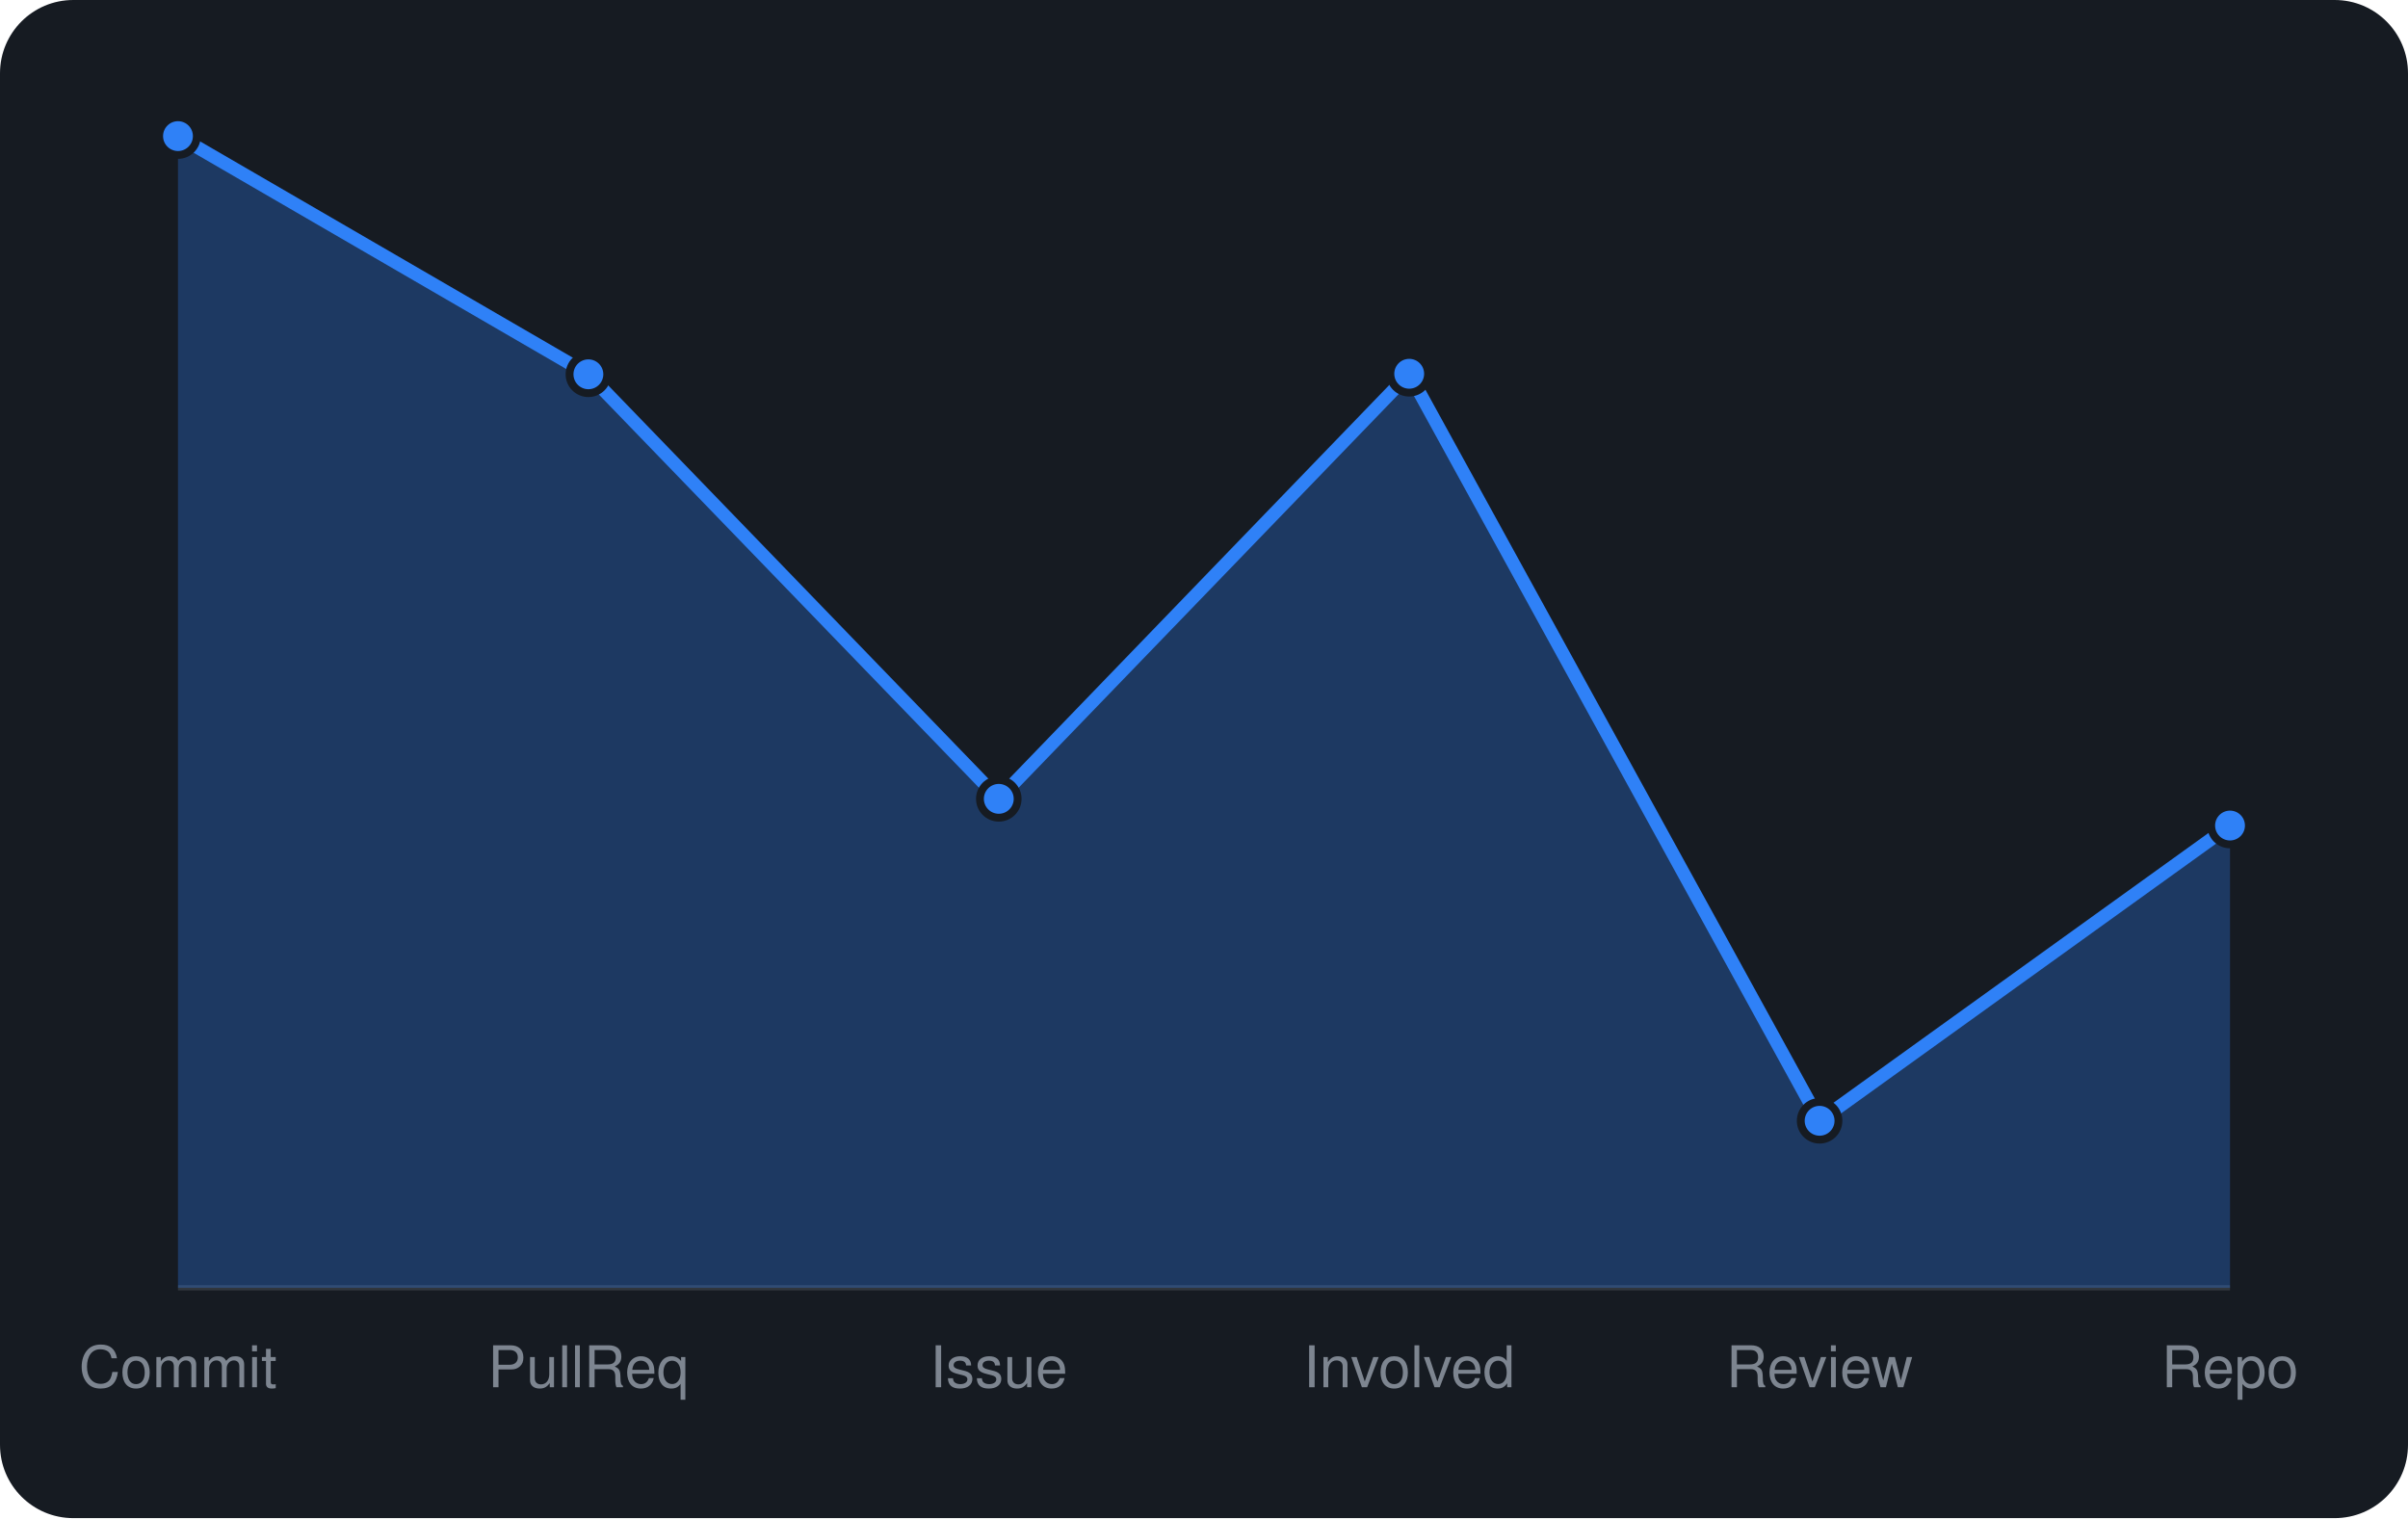
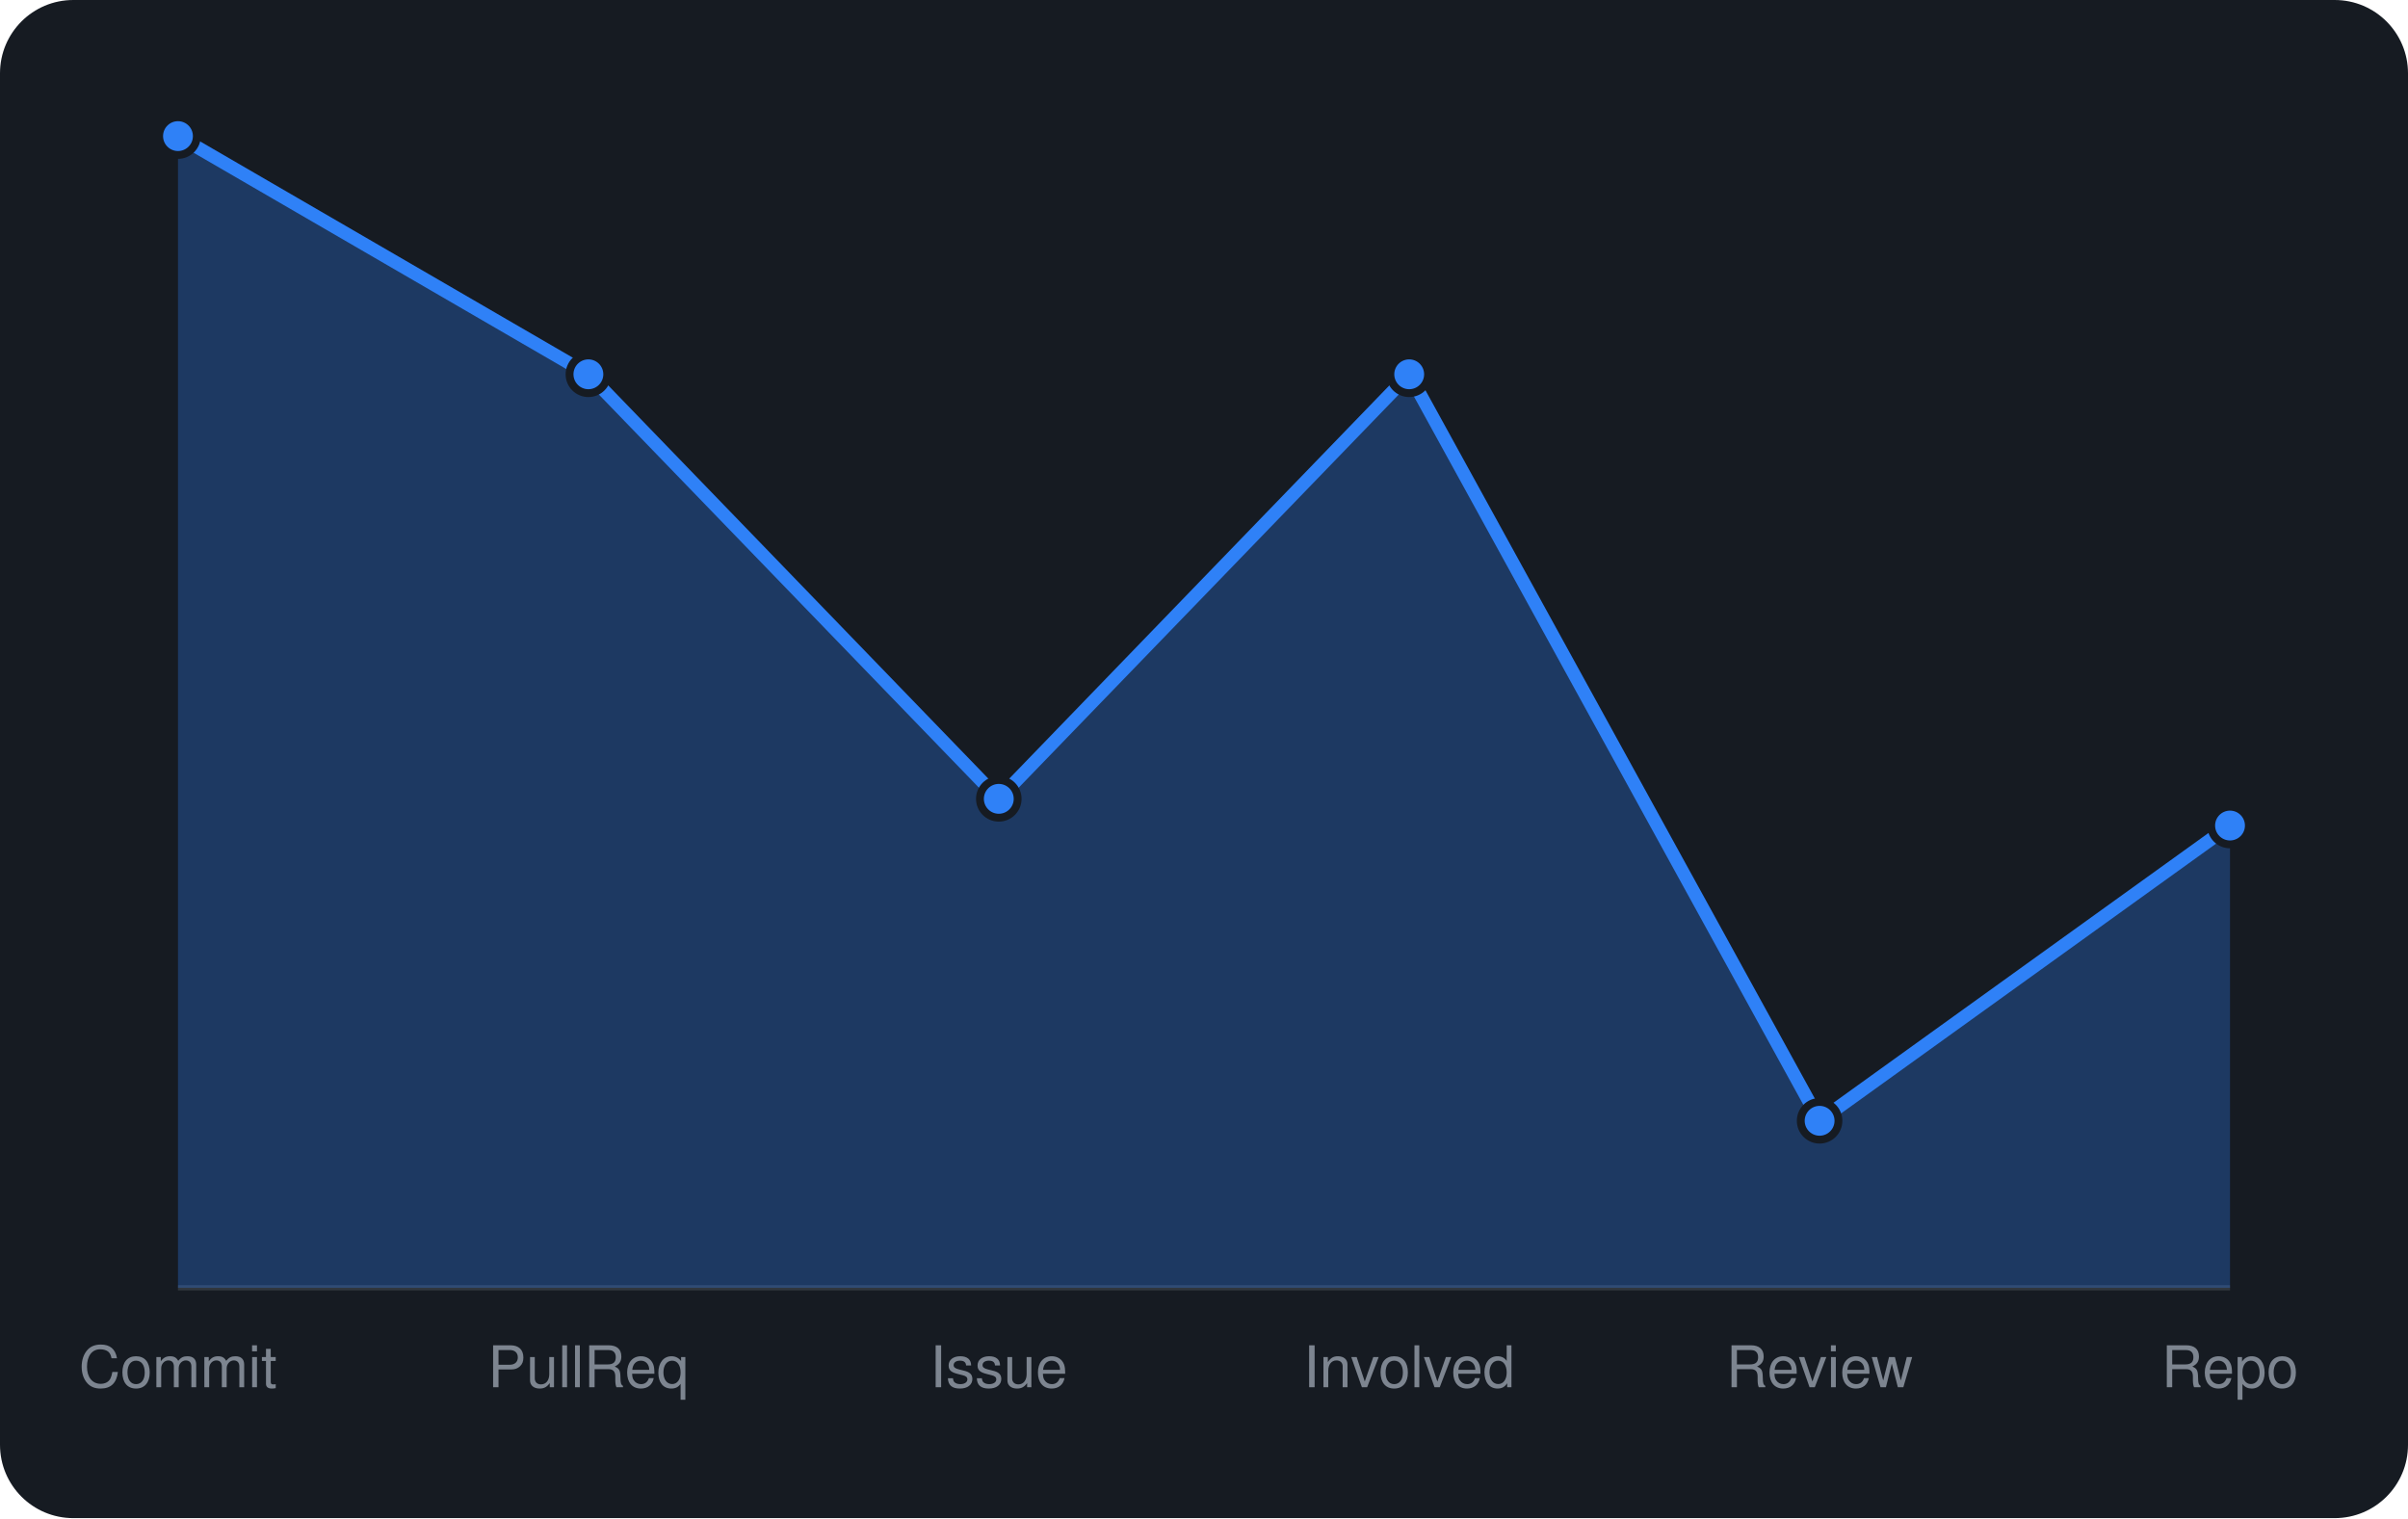
<svg xmlns="http://www.w3.org/2000/svg" viewBox="0 0 460 290" width="460" height="290" font-family="-apple-system,BlinkMacSystemFont,'Segoe UI',Helvetica,Arial,sans-serif">
  <rect width="460" height="290" rx="14" fill="#161b22" />
  <line x1="34" y1="246" x2="426" y2="246" stroke="#30363d" />
-   <path d="M34.0 246 L34.0 26.0L112.4 71.5L190.8 152.6L269.2 71.4L347.6 214.1L426.0 157.7 L426.0 246 Z" fill="rgba(47,129,247,0.3)" />
-   <path d="M34.0 26.0L112.4 71.5L190.8 152.6L269.2 71.4L347.6 214.1L426.0 157.7" fill="none" stroke="#2f81f7" stroke-width="2.5" stroke-linejoin="round" />
+   <path d="M34.0 246 L34.0 26.0L112.4 71.5L190.8 152.6L269.2 71.5L347.6 214.1L426.0 157.7 L426.0 246 Z" fill="rgba(47,129,247,0.3)" />
+   <path d="M34.0 26.0L112.4 71.5L190.8 152.6L269.2 71.5L347.6 214.1L426.0 157.7" fill="none" stroke="#2f81f7" stroke-width="2.5" stroke-linejoin="round" />
  <circle cx="34.0" cy="26.0" r="3.6" fill="#2f81f7" stroke="#161b22" stroke-width="1.5" />
  <circle cx="112.4" cy="71.5" r="3.6" fill="#2f81f7" stroke="#161b22" stroke-width="1.5" />
  <circle cx="190.8" cy="152.6" r="3.6" fill="#2f81f7" stroke="#161b22" stroke-width="1.5" />
-   <circle cx="269.2" cy="71.4" r="3.6" fill="#2f81f7" stroke="#161b22" stroke-width="1.5" />
+   <circle cx="269.2" cy="71.5" r="3.6" fill="#2f81f7" stroke="#161b22" stroke-width="1.5" />
  <circle cx="347.6" cy="214.1" r="3.6" fill="#2f81f7" stroke="#161b22" stroke-width="1.5" />
  <circle cx="426.0" cy="157.7" r="3.6" fill="#2f81f7" stroke="#161b22" stroke-width="1.5" />
  <text x="34.0" y="265" text-anchor="middle" font-size="11" fill="#7d8590">Commit</text>
  <text x="112.4" y="265" text-anchor="middle" font-size="11" fill="#7d8590">PullReq</text>
  <text x="190.8" y="265" text-anchor="middle" font-size="11" fill="#7d8590">Issue</text>
  <text x="269.2" y="265" text-anchor="middle" font-size="11" fill="#7d8590">Involved</text>
  <text x="347.6" y="265" text-anchor="middle" font-size="11" fill="#7d8590">Review</text>
  <text x="426.0" y="265" text-anchor="middle" font-size="11" fill="#7d8590">Repo</text>
</svg>
